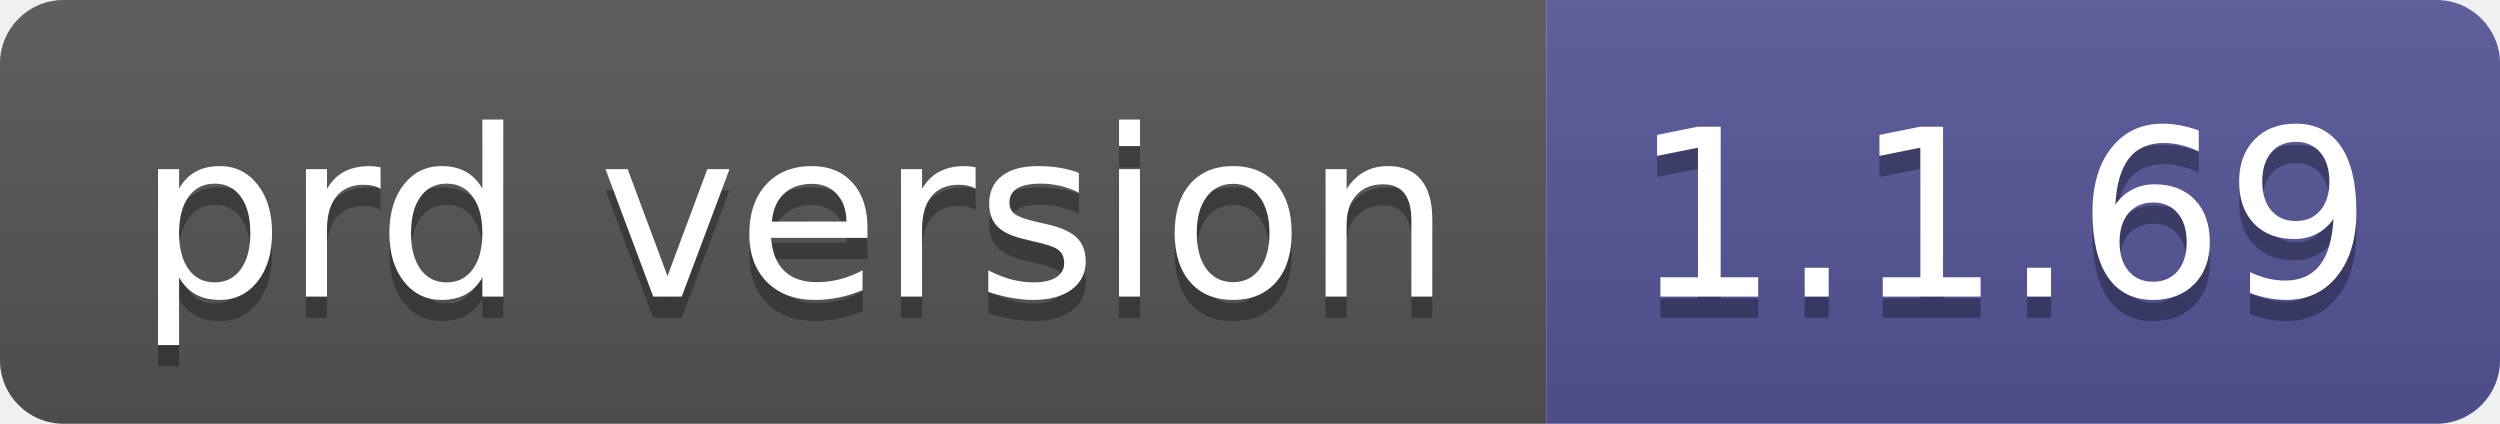
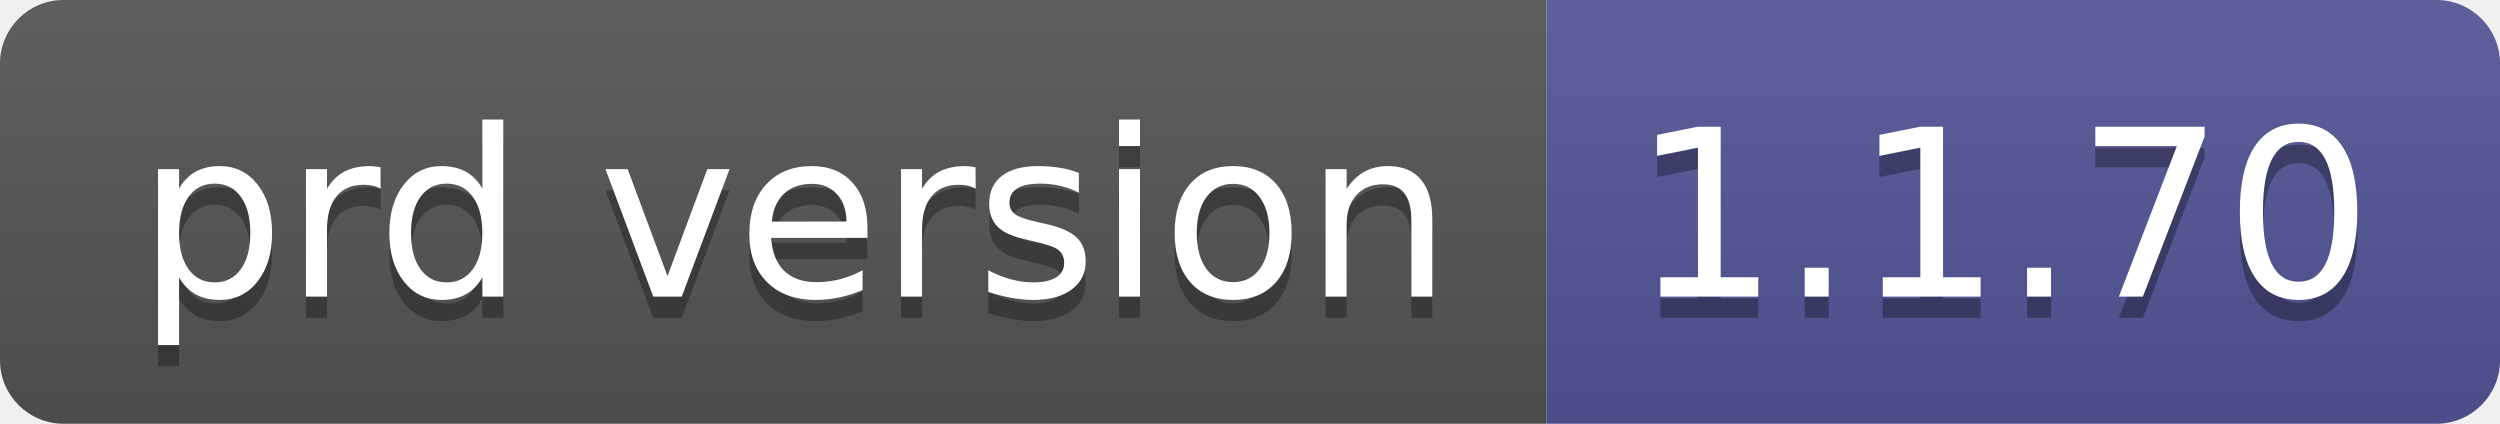
- <svg xmlns="http://www.w3.org/2000/svg" width="118" height="20" role="img" aria-label="prd version: 1.1.69">
+ <svg xmlns="http://www.w3.org/2000/svg" width="118" height="20" role="img" aria-label="prd version: 1.1.70">
  <linearGradient id="s" x2="0" y2="100%">
    <stop offset="0" stop-color="#bbb" stop-opacity=".1" />
    <stop offset="1" stop-opacity=".1" />
  </linearGradient>
  <clipPath id="r">
    <rect width="118" height="20" rx="3" fill="#fff" />
  </clipPath>
  <g clip-path="url(#r)">
    <rect width="73" height="20" fill="#555" />
    <rect x="73" width="45" height="20" fill="#535597" />
    <rect width="118" height="20" fill="url(#s)" />
  </g>
  <g fill="#fff" text-anchor="middle" font-family="Verdana,Geneva,DejaVu Sans,sans-serif" text-rendering="geometricPrecision" font-size="110">
    <text aria-hidden="true" x="375" y="150" fill="#010101" fill-opacity=".3" transform="scale(.1)" textLength="630">prd version</text>
    <text x="375" y="140" transform="scale(.1)" fill="#fff" textLength="630">prd version</text>
-     <text aria-hidden="true" x="945" y="150" fill="#010101" fill-opacity=".3" transform="scale(.1)" textLength="350">1.1.69</text>
-     <text x="945" y="140" transform="scale(.1)" fill="#fff" textLength="350">1.1.69</text>
+     <text aria-hidden="true" x="945" y="150" fill="#010101" fill-opacity=".3" transform="scale(.1)" textLength="350">1.1.70</text>
+     <text x="945" y="140" transform="scale(.1)" fill="#fff" textLength="350">1.1.70</text>
  </g>
</svg>
